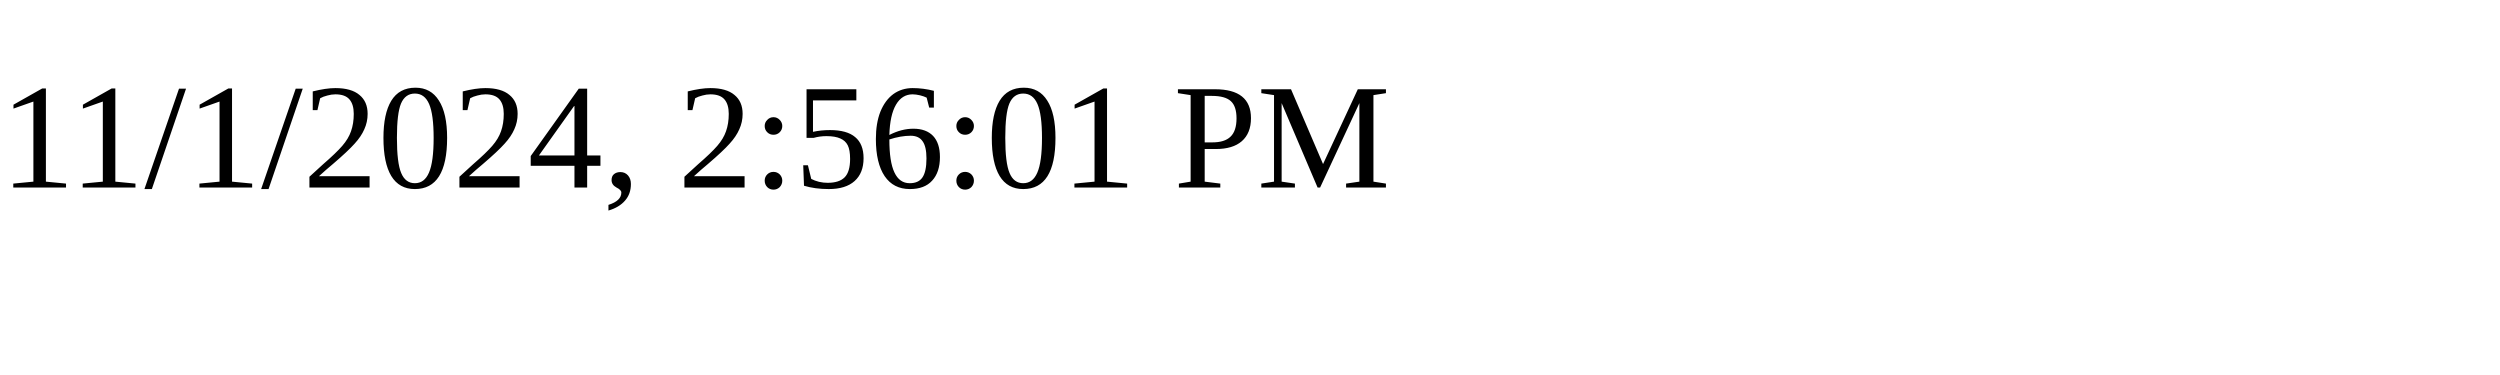
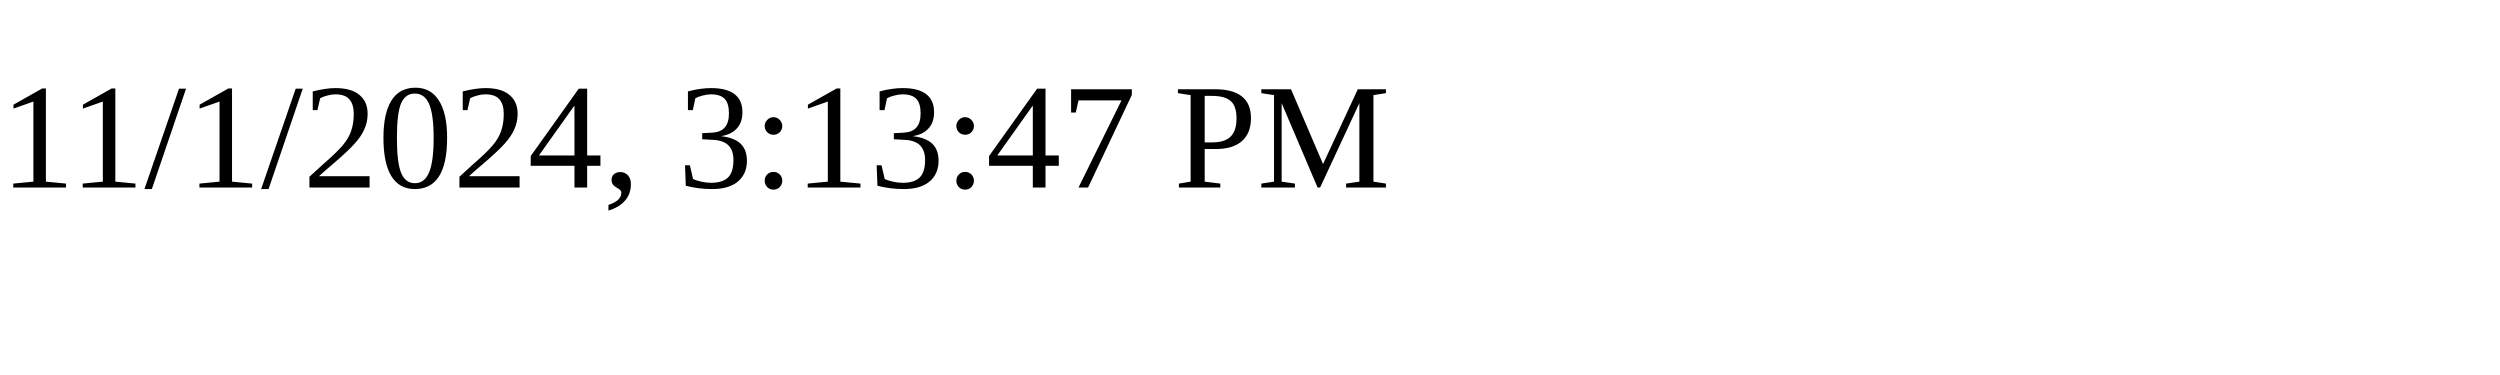
<svg xmlns="http://www.w3.org/2000/svg" height="30" width="200">
-   <text x="0" y="15">11/1/2024, 2:56:01 PM</text>
+   <text x="0" y="15">11/1/2024, 3:13:47 PM</text>
</svg>
